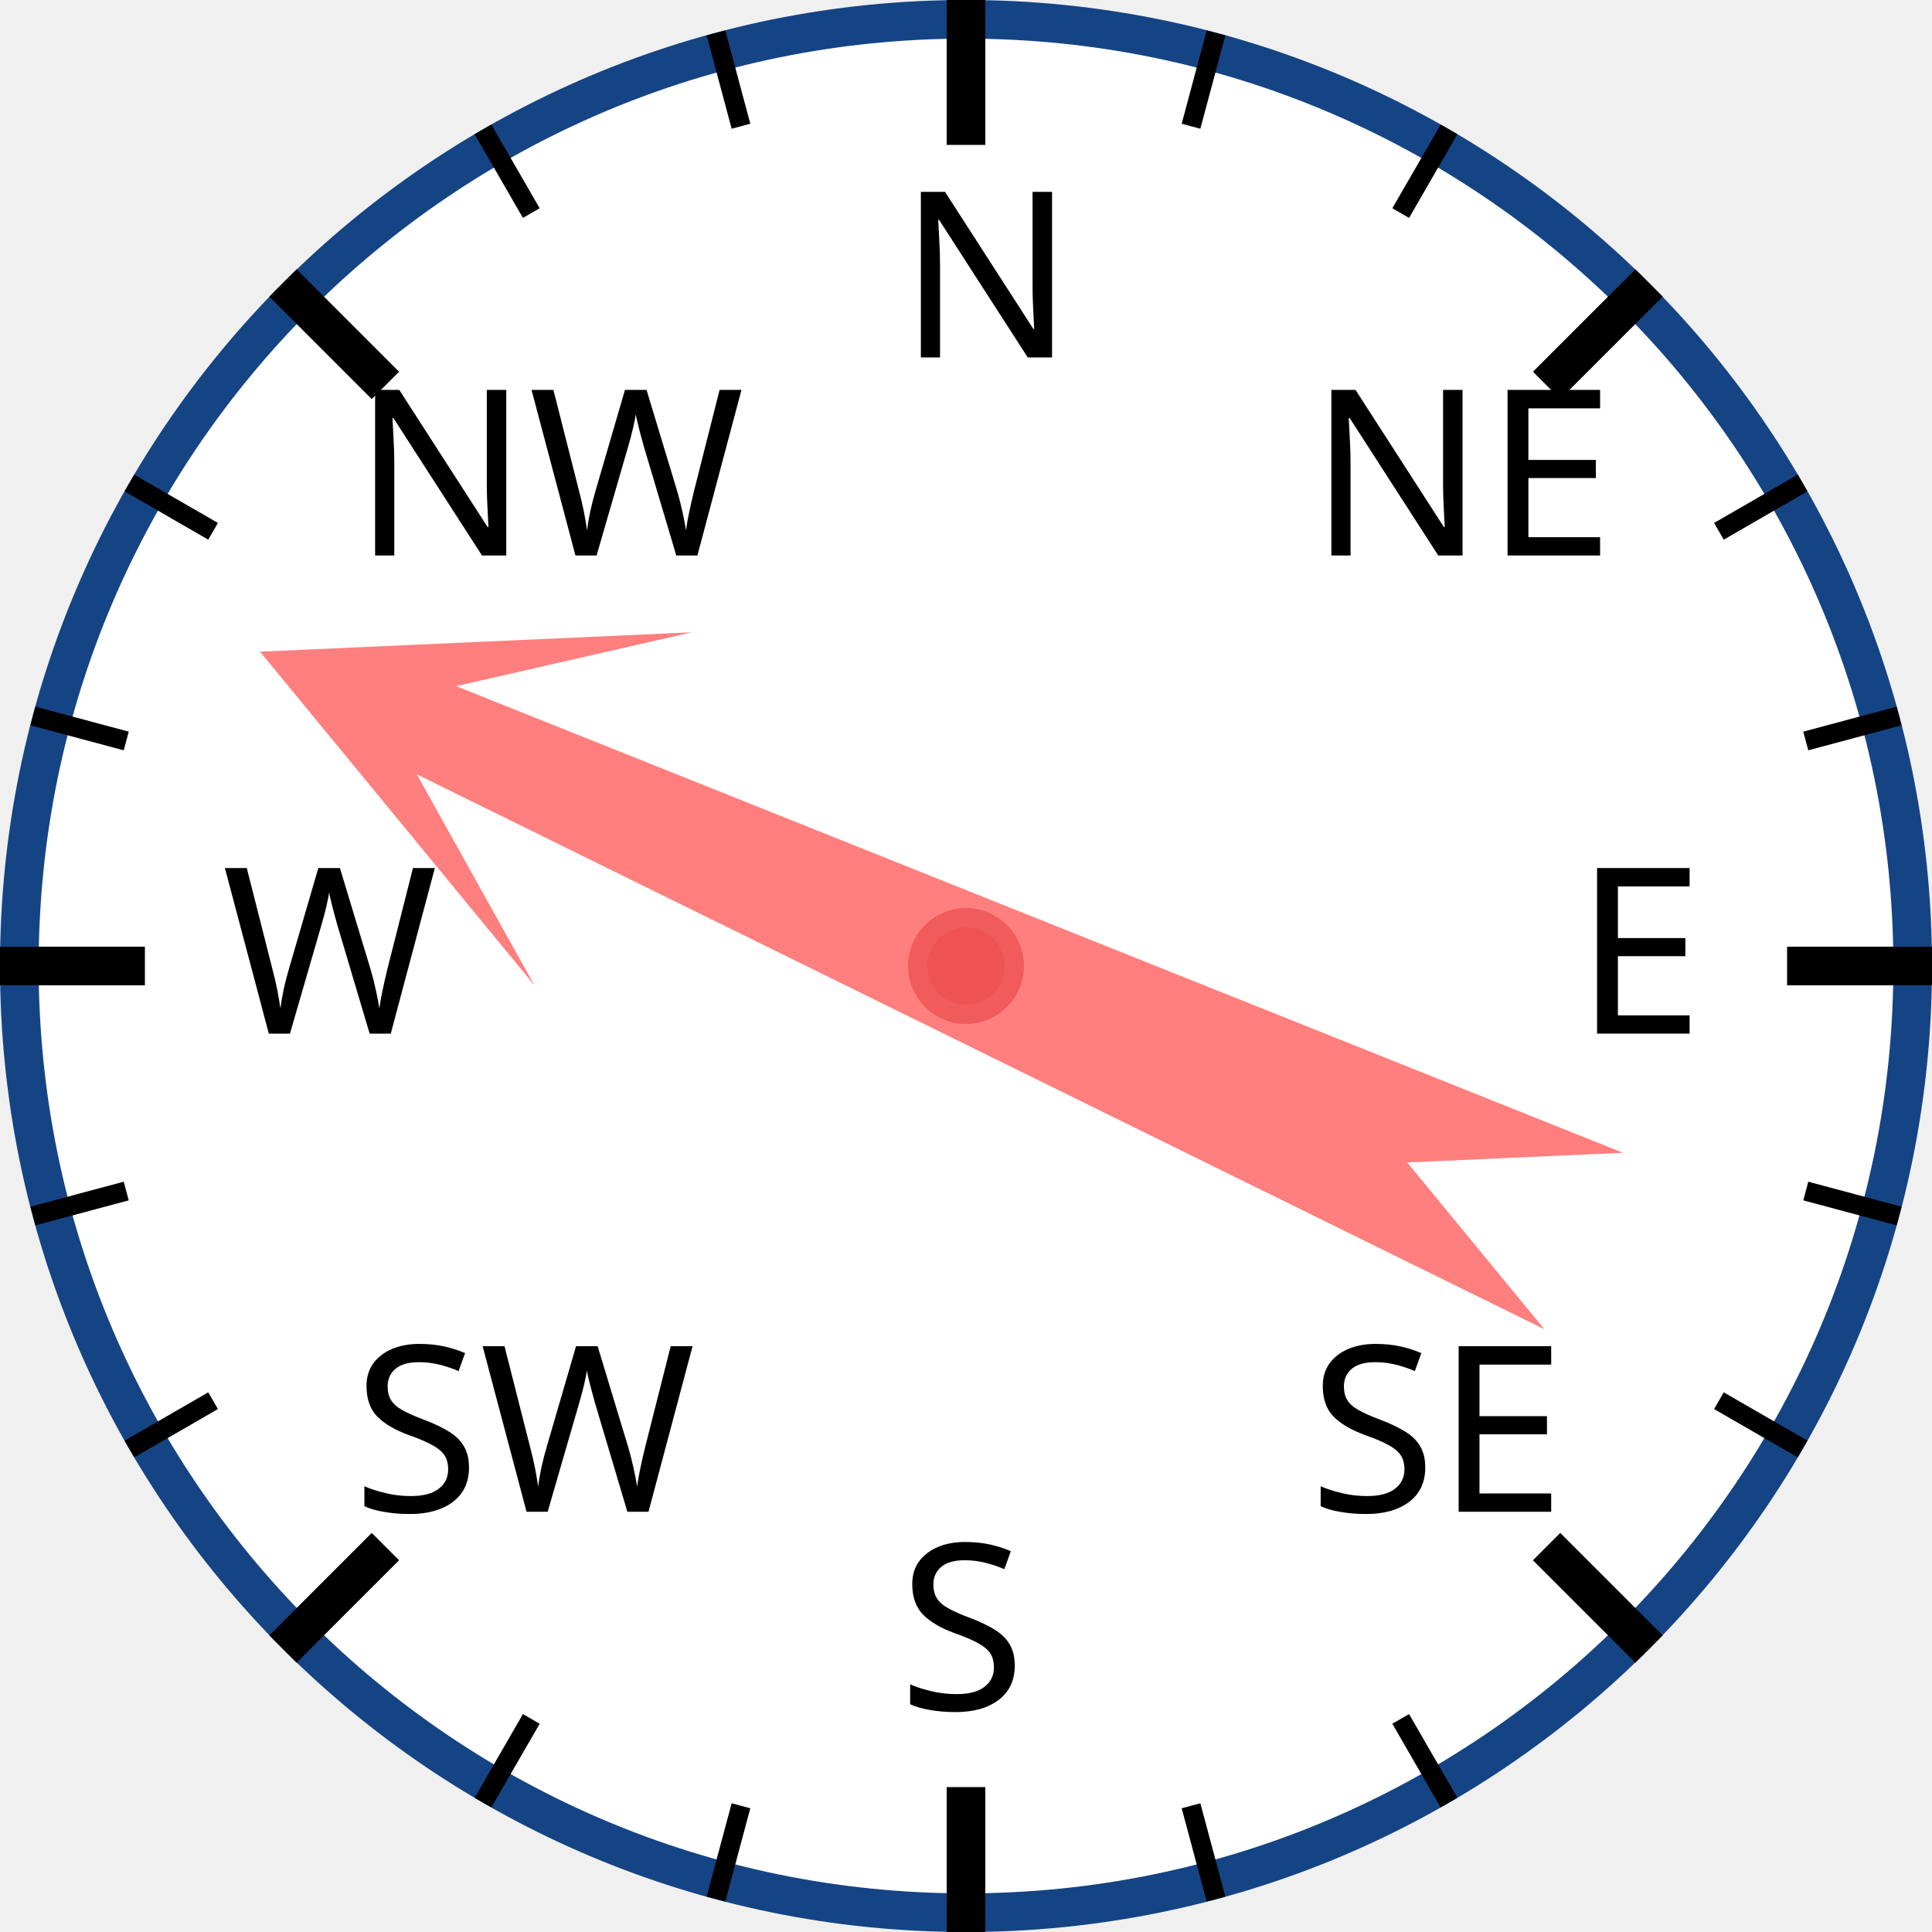
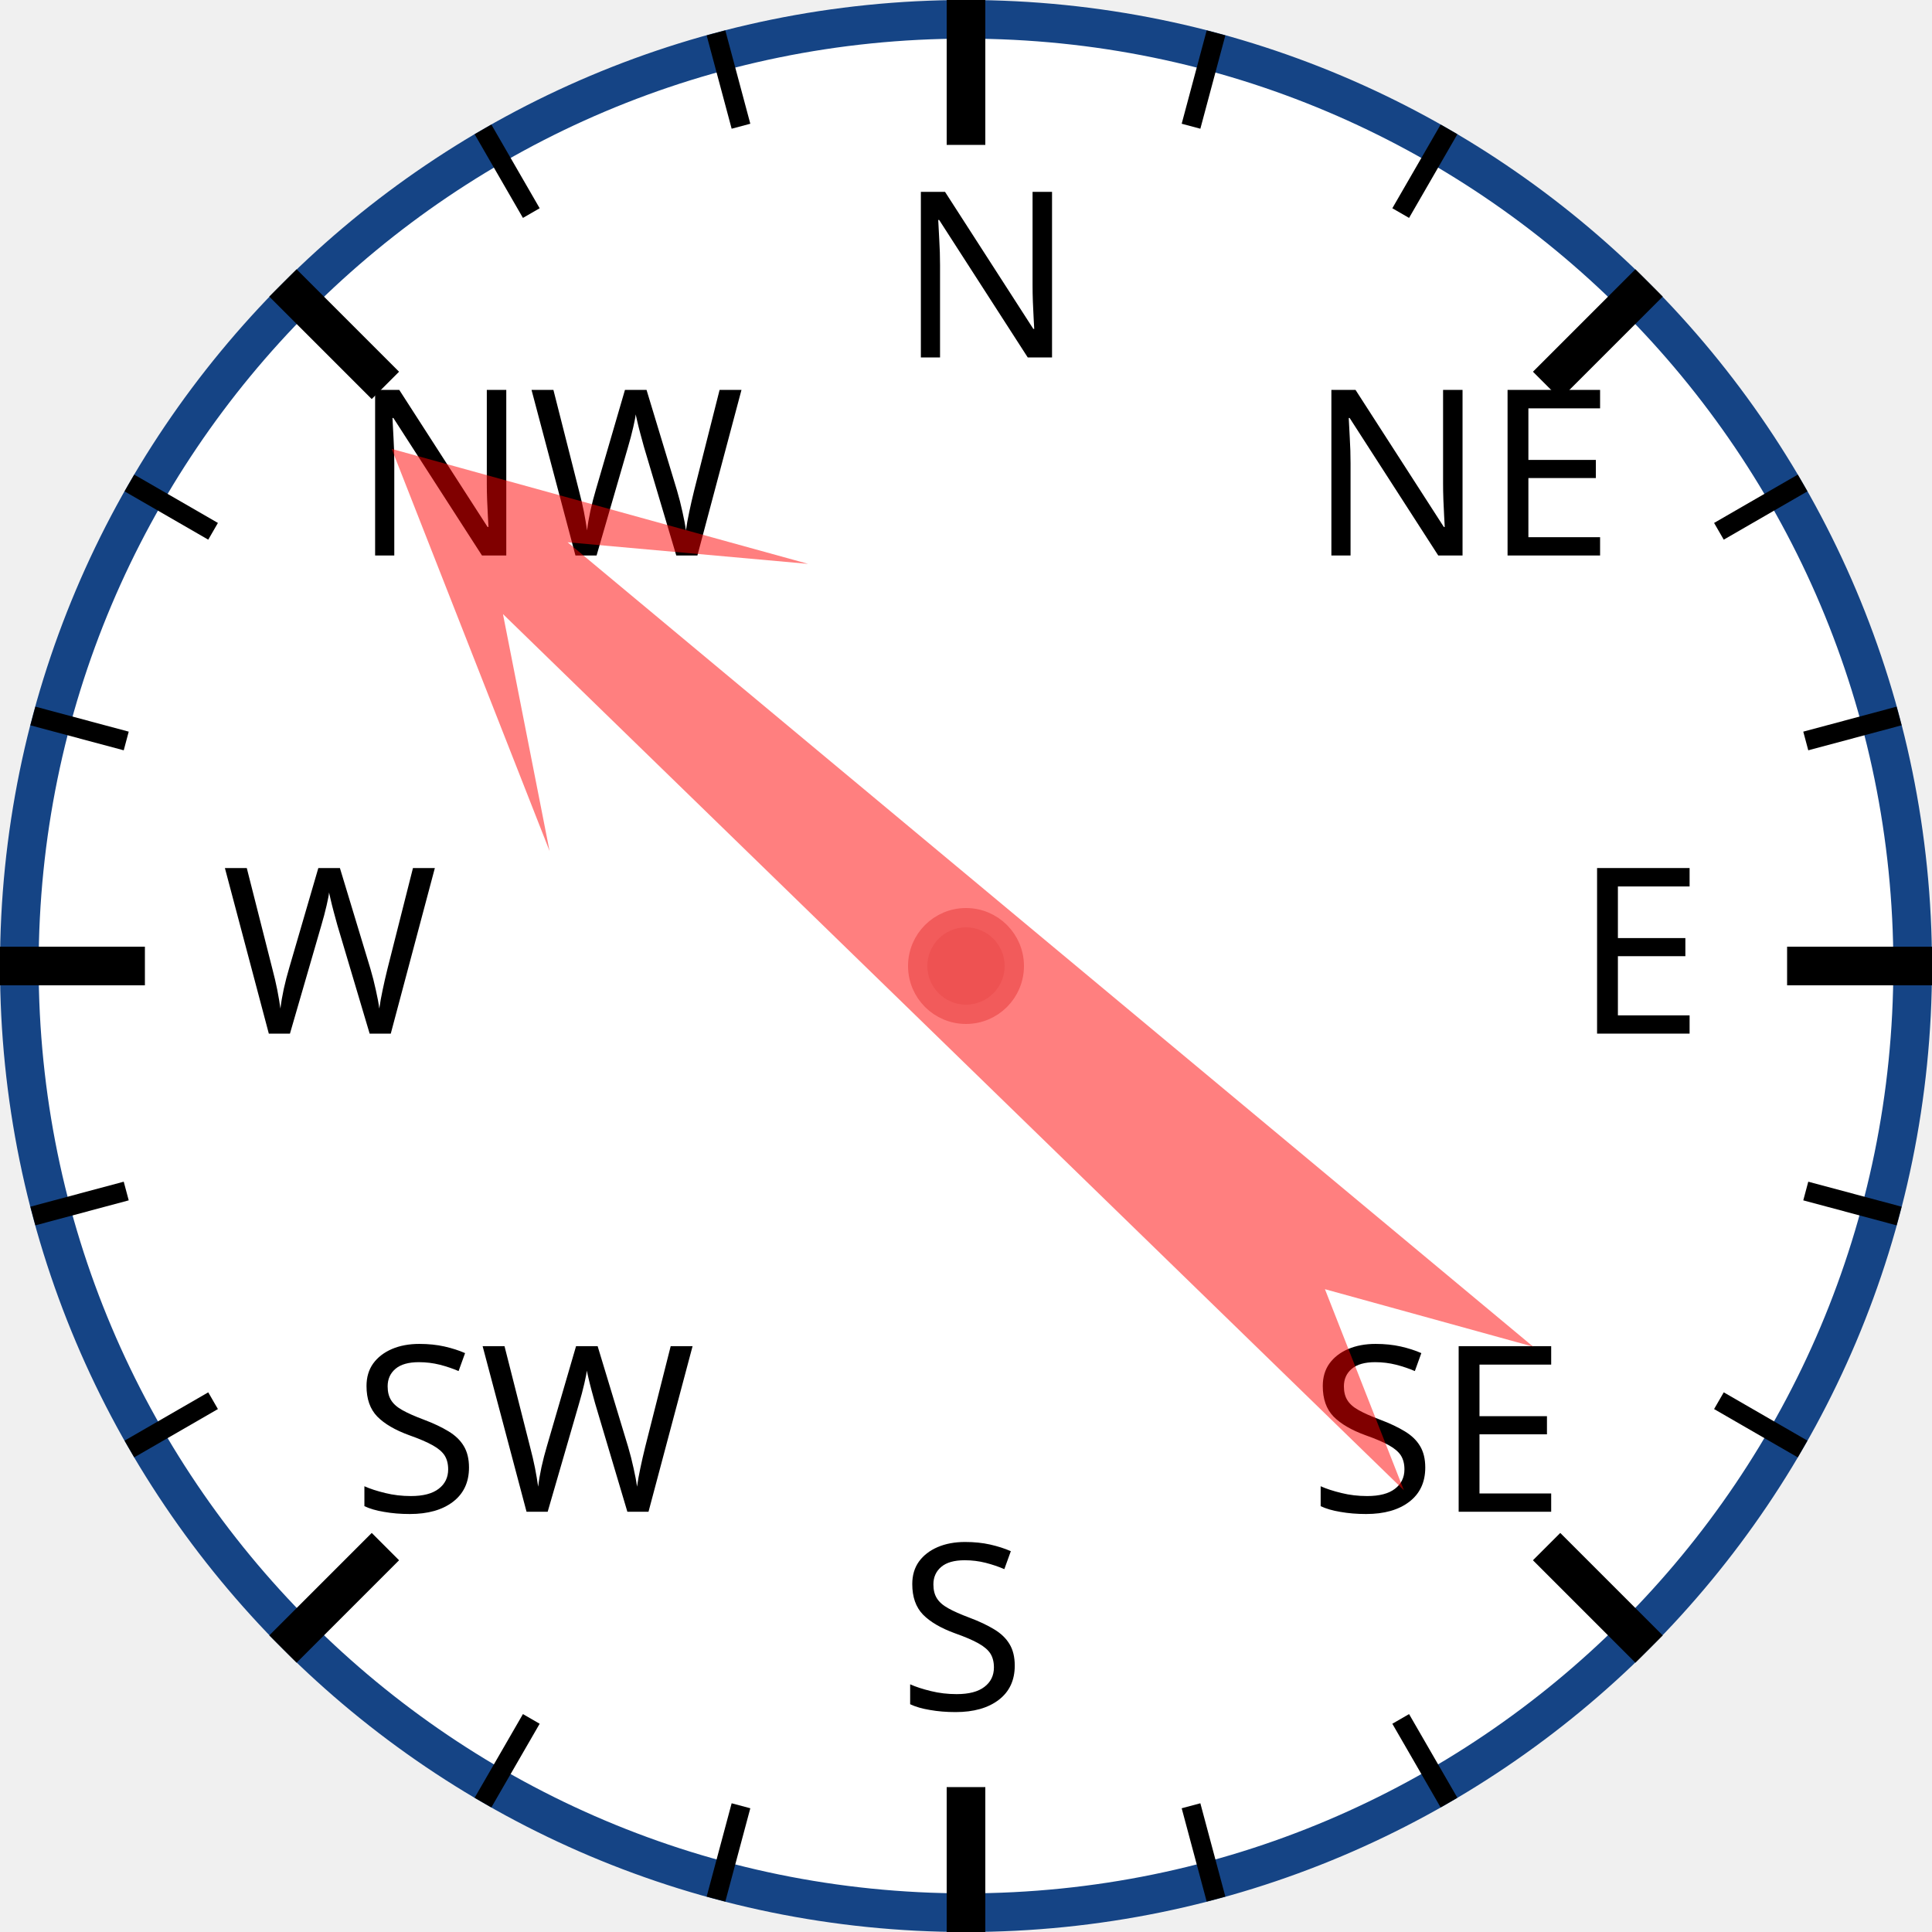
<svg xmlns="http://www.w3.org/2000/svg" width="120px" height="120px" viewBox="0 0 200 200">
  <circle cx="100" cy="100" r="98" style="fill: white; stroke: #154485; stroke-width: 4;" />
  <text x="93.0" y="37.0" style="font-family: sans-serif; font-size: 18pt;">N</text>
  <line x1="100.0" y1="0.0" x2="100.0" y2="15.0" style="stroke: black; stroke-width: 4;" />
  <line x1="74.118" y1="3.407" x2="76.706" y2="13.067" style="stroke: black; stroke-width: 2;" />
  <line x1="50" y1="13.397" x2="55" y2="22.058" style="stroke: black; stroke-width: 2;" />
  <text x="36.503" y="57.503" style="font-family: sans-serif; font-size: 18pt;">NW</text>
  <line x1="29.289" y1="29.289" x2="39.896" y2="39.896" style="stroke: black; stroke-width: 4;" />
  <line x1="13.397" y1="50" x2="22.058" y2="55" style="stroke: black; stroke-width: 2;" />
  <line x1="3.407" y1="74.118" x2="13.067" y2="76.706" style="stroke: black; stroke-width: 2;" />
  <text x="23.0" y="107.0" style="font-family: sans-serif; font-size: 18pt;">W</text>
  <line x1="0.0" y1="100.0" x2="15.0" y2="100.0" style="stroke: black; stroke-width: 4;" />
  <line x1="3.407" y1="125.882" x2="13.067" y2="123.294" style="stroke: black; stroke-width: 2;" />
  <line x1="13.397" y1="150" x2="22.058" y2="145" style="stroke: black; stroke-width: 2;" />
  <text x="36.503" y="156.497" style="font-family: sans-serif; font-size: 18pt;">SW</text>
  <line x1="29.289" y1="170.711" x2="39.896" y2="160.104" style="stroke: black; stroke-width: 4;" />
  <line x1="50" y1="186.603" x2="55" y2="177.942" style="stroke: black; stroke-width: 2;" />
  <line x1="74.118" y1="196.593" x2="76.706" y2="186.933" style="stroke: black; stroke-width: 2;" />
  <text x="93" y="177.0" style="font-family: sans-serif; font-size: 18pt;">S</text>
  <line x1="100" y1="200.0" x2="100" y2="185.0" style="stroke: black; stroke-width: 4;" />
  <line x1="125.882" y1="196.593" x2="123.294" y2="186.933" style="stroke: black; stroke-width: 2;" />
  <line x1="150.0" y1="186.603" x2="145.0" y2="177.942" style="stroke: black; stroke-width: 2;" />
  <text x="135.497" y="156.497" style="font-family: sans-serif; font-size: 18pt;">SE</text>
  <line x1="170.711" y1="170.711" x2="160.104" y2="160.104" style="stroke: black; stroke-width: 4;" />
  <line x1="186.603" y1="150" x2="177.942" y2="145" style="stroke: black; stroke-width: 2;" />
  <line x1="196.593" y1="125.882" x2="186.933" y2="123.294" style="stroke: black; stroke-width: 2;" />
  <text x="163.0" y="107" style="font-family: sans-serif; font-size: 18pt;">E</text>
  <line x1="200.0" y1="100" x2="185.0" y2="100" style="stroke: black; stroke-width: 4;" />
  <line x1="196.593" y1="74.118" x2="186.933" y2="76.706" style="stroke: black; stroke-width: 2;" />
  <line x1="186.603" y1="50" x2="177.942" y2="55" style="stroke: black; stroke-width: 2;" />
  <text x="135.497" y="57.503" style="font-family: sans-serif; font-size: 18pt;">NE</text>
  <line x1="170.711" y1="29.289" x2="160.104" y2="39.896" style="stroke: black; stroke-width: 4;" />
  <line x1="150" y1="13.397" x2="145" y2="22.058" style="stroke: black; stroke-width: 2;" />
  <line x1="125.882" y1="3.407" x2="123.294" y2="13.067" style="stroke: black; stroke-width: 2;" />
-   <polygon points="100 20 120 60 105 40 110 170 100 150 90 170 95 40 80 60" style="fill: red; fill-opacity: 0.5;" transform="rotate(294,100,100)" />
+   <polygon points="100 20 120 60 105 40 110 170 100 150 90 170 95 40 80 60" style="fill: red; fill-opacity: 0.5;" transform="rotate(312,100,100)" />
  <circle cx="100" cy="100" r="5" style="fill: #EE5252; stroke: #F25B5B; stroke-width: 2;" />
</svg>
